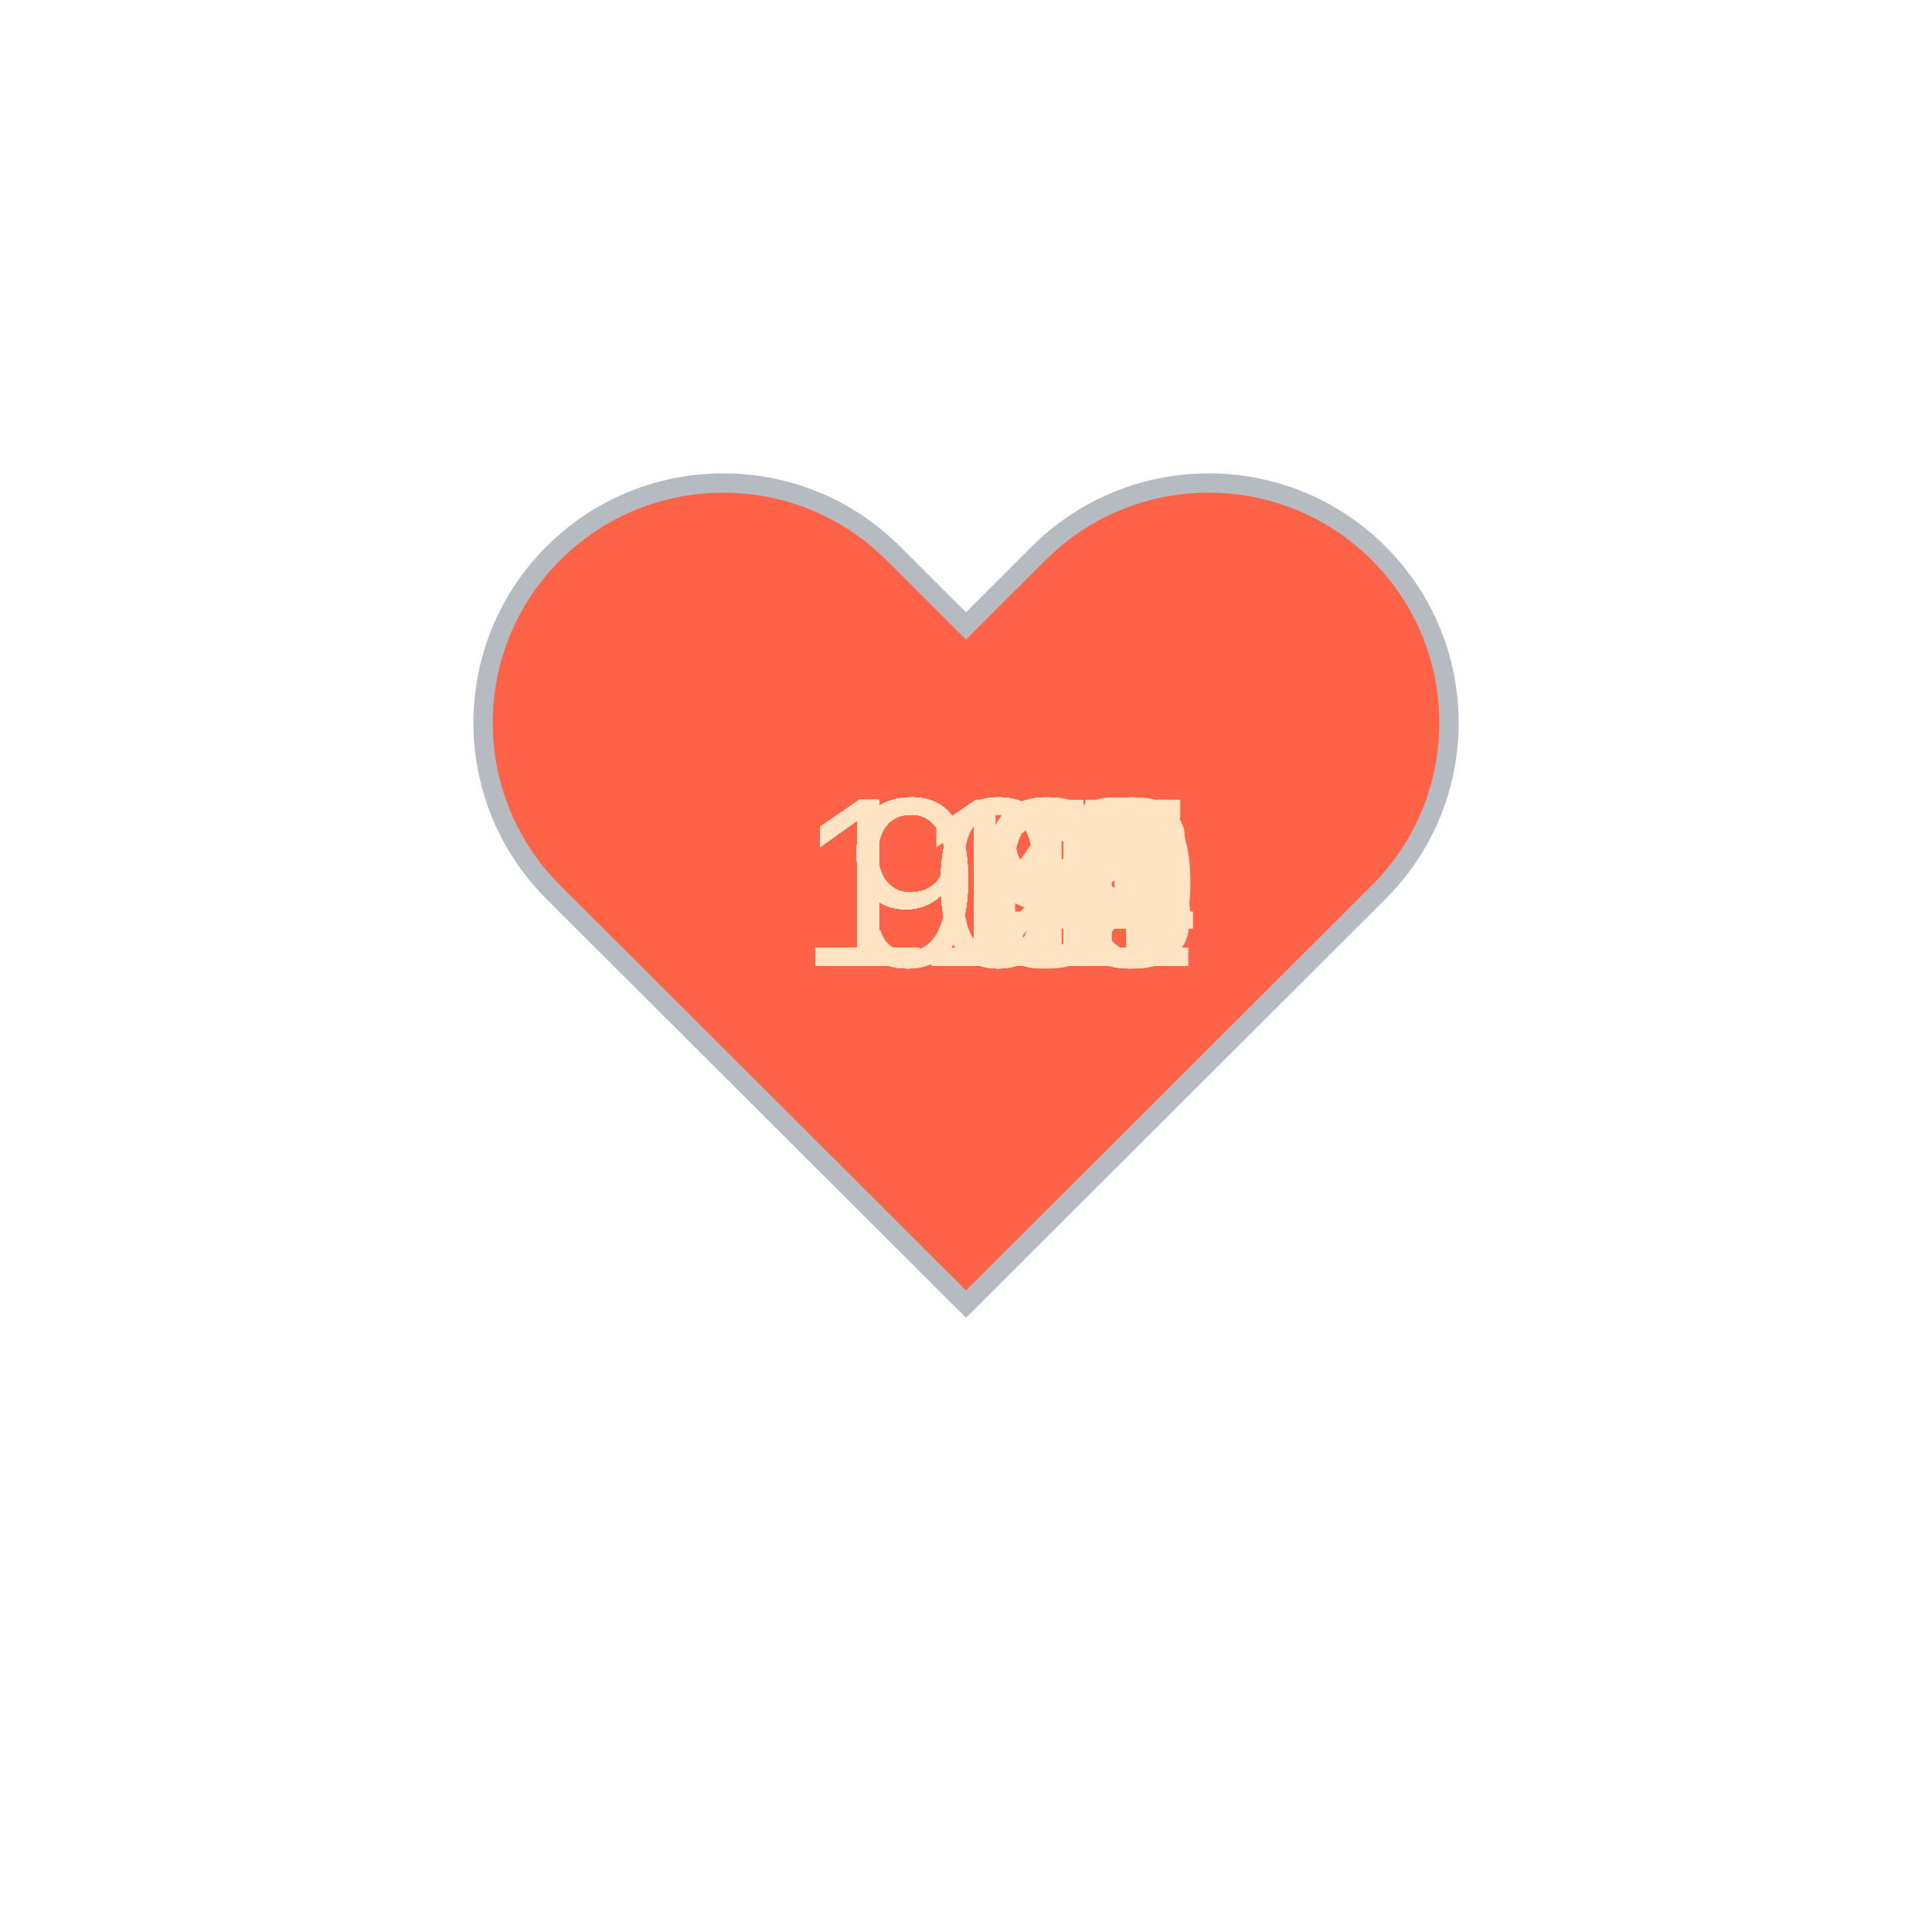
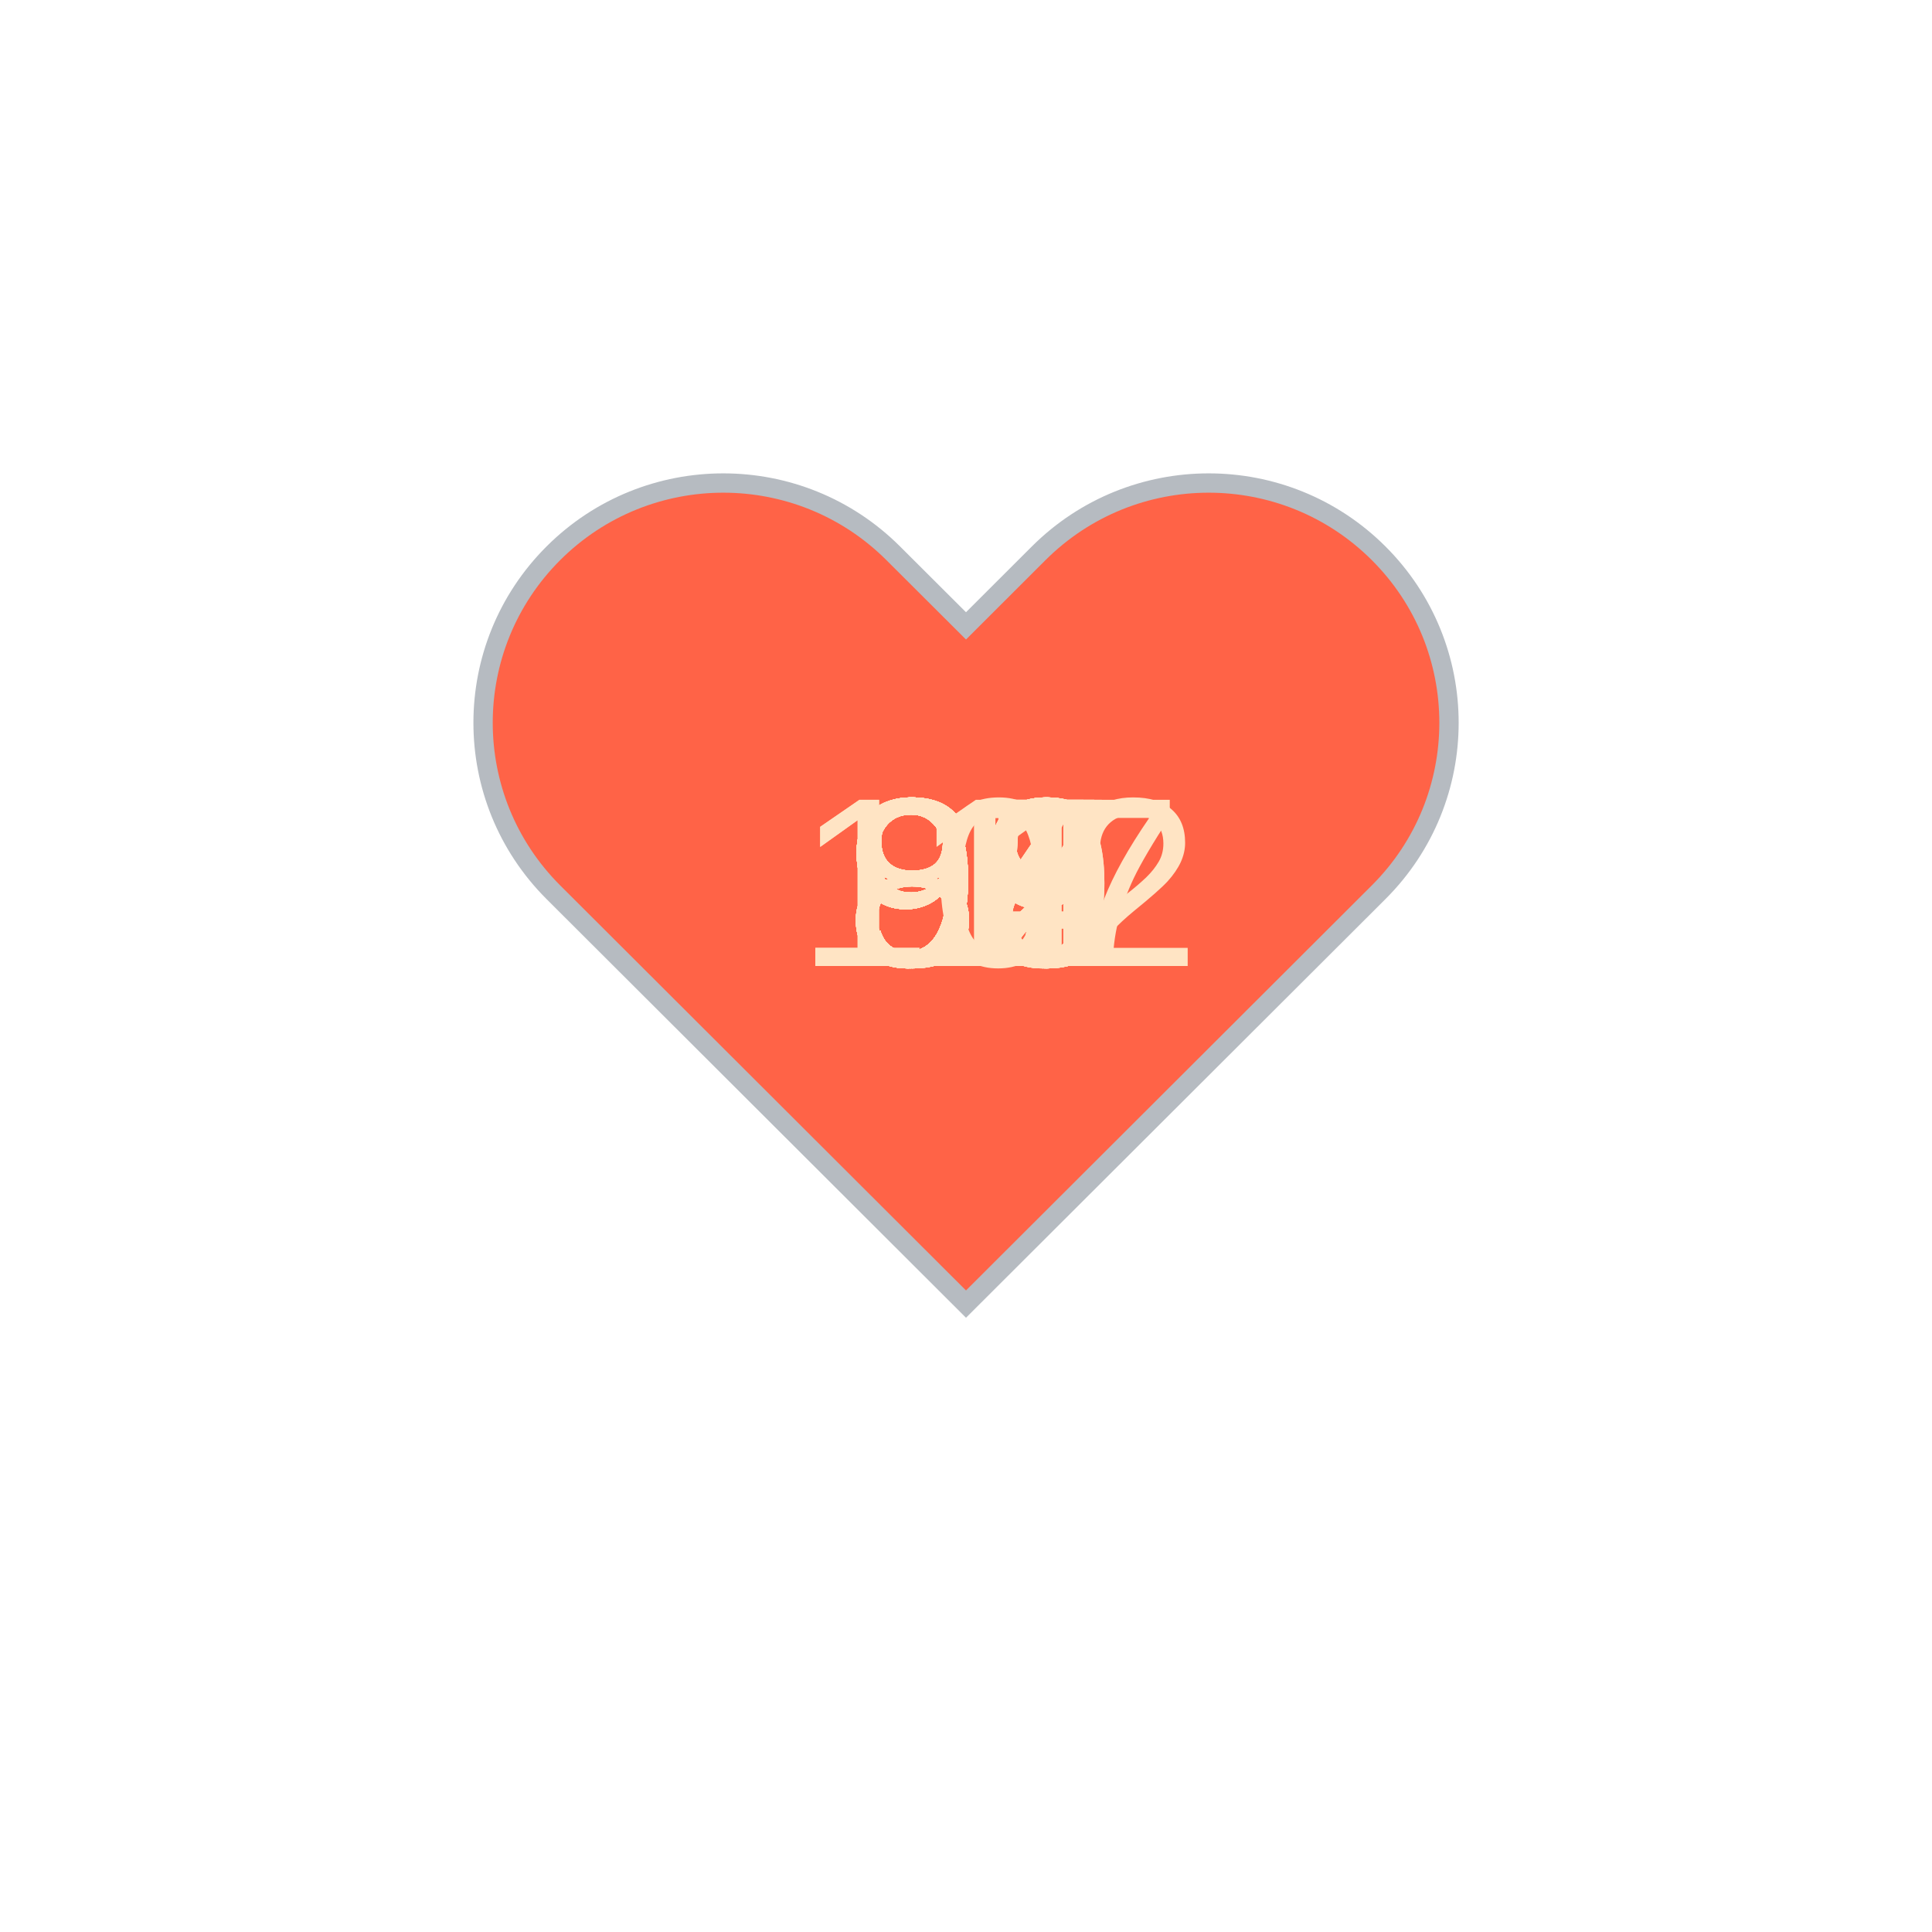
<svg xmlns="http://www.w3.org/2000/svg" baseProfile="full" height="150" version="1.1" viewBox="0,0,200,200" width="150">
  <defs />
  <g transform="translate(100 100)">
    <path d="M92.71,7.27L92.71,7.27c-9.71-9.69-25.46-9.69-35.18,0L50,14.79l-7.54-7.52C32.75-2.42,17-2.42,7.29,7.27v0 c-9.71,9.69-9.71,25.41,0,35.1L50,85l42.71-42.63C102.43,32.68,102.43,16.96,92.71,7.27z" fill="tomato" stroke="#B6BBC1" stroke-width="2" transform="translate(-50 -50)" />
    <animateTransform additive="sum" attributeName="transform" dur="1.2s" repeatCount="indefinite" type="scale" values="1; 1.5; 1.25; 1.5; 1.5; 1;" />
-     <text fill="bisque" style="font-size:25px; font-family:Arial" transform="translate(-17.5 0)">109<animate attributeName="visibility" dur="36.0s" keyTimes="0;0.03;0.07;0.1;0.13;0.17;0.2;0.23;0.27;0.3;0.33;0.37;0.4;0.43;0.47;0.5;0.53;0.57;0.6;0.63;0.67;0.7;0.73;0.77;0.8;0.83;0.87;0.9;0.93;0.97;1.0" repeatCount="indefinite" values="visible;hidden;hidden;hidden;hidden;hidden;hidden;hidden;hidden;hidden;hidden;hidden;hidden;hidden;hidden;hidden;hidden;hidden;hidden;hidden;hidden;hidden;hidden;hidden;hidden;hidden;hidden;hidden;hidden;hidden;hidden" />
+     <text fill="bisque" style="font-size:25px; font-family:Arial" transform="translate(-12.5 0)">85<animate attributeName="visibility" dur="36.0s" keyTimes="0;0.03;0.07;0.1;0.13;0.17;0.2;0.23;0.27;0.3;0.33;0.37;0.4;0.43;0.47;0.5;0.53;0.57;0.6;0.63;0.67;0.7;0.73;0.77;0.8;0.83;0.87;0.9;0.93;0.97;1.0" repeatCount="indefinite" values="visible;hidden;hidden;hidden;hidden;hidden;hidden;hidden;hidden;hidden;hidden;hidden;hidden;hidden;hidden;hidden;hidden;hidden;hidden;hidden;hidden;hidden;hidden;hidden;hidden;hidden;hidden;hidden;hidden;hidden;hidden" />
    </text>
-     <text fill="bisque" style="font-size:25px; font-family:Arial" transform="translate(-17.5 0)">112<animate attributeName="visibility" dur="36.0s" keyTimes="0;0.03;0.07;0.1;0.13;0.17;0.2;0.23;0.27;0.3;0.33;0.37;0.4;0.43;0.47;0.5;0.53;0.57;0.6;0.63;0.67;0.7;0.73;0.77;0.8;0.83;0.87;0.9;0.93;0.97;1.0" repeatCount="indefinite" values="hidden;visible;hidden;hidden;hidden;hidden;hidden;hidden;hidden;hidden;hidden;hidden;hidden;hidden;hidden;hidden;hidden;hidden;hidden;hidden;hidden;hidden;hidden;hidden;hidden;hidden;hidden;hidden;hidden;hidden;hidden" />
+     <text fill="bisque" style="font-size:25px; font-family:Arial" transform="translate(-12.5 0)">95<animate attributeName="visibility" dur="36.0s" keyTimes="0;0.03;0.07;0.1;0.13;0.17;0.2;0.23;0.27;0.3;0.33;0.37;0.4;0.43;0.47;0.5;0.53;0.57;0.6;0.63;0.67;0.7;0.73;0.77;0.8;0.83;0.87;0.9;0.93;0.97;1.0" repeatCount="indefinite" values="hidden;visible;hidden;hidden;hidden;hidden;hidden;hidden;hidden;hidden;hidden;hidden;hidden;hidden;hidden;hidden;hidden;hidden;hidden;hidden;hidden;hidden;hidden;hidden;hidden;hidden;hidden;hidden;hidden;hidden;hidden" />
    </text>
-     <text fill="bisque" style="font-size:25px; font-family:Arial" transform="translate(-17.5 0)">106<animate attributeName="visibility" dur="36.0s" keyTimes="0;0.03;0.07;0.1;0.13;0.17;0.2;0.23;0.27;0.3;0.33;0.37;0.4;0.43;0.47;0.5;0.53;0.57;0.6;0.63;0.67;0.7;0.73;0.77;0.8;0.83;0.87;0.9;0.93;0.97;1.0" repeatCount="indefinite" values="hidden;hidden;visible;hidden;hidden;hidden;hidden;hidden;hidden;hidden;hidden;hidden;hidden;hidden;hidden;hidden;hidden;hidden;hidden;hidden;hidden;hidden;hidden;hidden;hidden;hidden;hidden;hidden;hidden;hidden;hidden" />
+     <text fill="bisque" style="font-size:25px; font-family:Arial" transform="translate(-12.5 0)">84<animate attributeName="visibility" dur="36.0s" keyTimes="0;0.03;0.07;0.1;0.13;0.17;0.2;0.23;0.27;0.3;0.33;0.37;0.4;0.43;0.47;0.5;0.53;0.57;0.6;0.63;0.67;0.7;0.73;0.77;0.8;0.83;0.87;0.9;0.93;0.97;1.0" repeatCount="indefinite" values="hidden;hidden;visible;hidden;hidden;hidden;hidden;hidden;hidden;hidden;hidden;hidden;hidden;hidden;hidden;hidden;hidden;hidden;hidden;hidden;hidden;hidden;hidden;hidden;hidden;hidden;hidden;hidden;hidden;hidden;hidden" />
    </text>
-     <text fill="bisque" style="font-size:25px; font-family:Arial" transform="translate(-17.5 0)">101<animate attributeName="visibility" dur="36.0s" keyTimes="0;0.03;0.07;0.1;0.13;0.17;0.2;0.23;0.27;0.3;0.33;0.37;0.4;0.43;0.47;0.5;0.53;0.57;0.6;0.63;0.67;0.7;0.73;0.77;0.8;0.83;0.87;0.9;0.93;0.97;1.0" repeatCount="indefinite" values="hidden;hidden;hidden;visible;hidden;hidden;hidden;hidden;hidden;hidden;hidden;hidden;hidden;hidden;hidden;hidden;hidden;hidden;hidden;hidden;hidden;hidden;hidden;hidden;hidden;hidden;hidden;hidden;hidden;hidden;hidden" />
+     <text fill="bisque" style="font-size:25px; font-family:Arial" transform="translate(-12.5 0)">87<animate attributeName="visibility" dur="36.0s" keyTimes="0;0.03;0.07;0.1;0.13;0.17;0.2;0.23;0.27;0.3;0.33;0.37;0.4;0.43;0.47;0.5;0.53;0.57;0.6;0.63;0.67;0.7;0.73;0.77;0.8;0.83;0.87;0.9;0.93;0.97;1.0" repeatCount="indefinite" values="hidden;hidden;hidden;visible;hidden;hidden;hidden;hidden;hidden;hidden;hidden;hidden;hidden;hidden;hidden;hidden;hidden;hidden;hidden;hidden;hidden;hidden;hidden;hidden;hidden;hidden;hidden;hidden;hidden;hidden;hidden" />
    </text>
-     <text fill="bisque" style="font-size:25px; font-family:Arial" transform="translate(-17.5 0)">103<animate attributeName="visibility" dur="36.0s" keyTimes="0;0.03;0.07;0.1;0.13;0.17;0.2;0.23;0.27;0.3;0.33;0.37;0.4;0.43;0.47;0.5;0.53;0.57;0.6;0.63;0.67;0.7;0.73;0.77;0.8;0.83;0.87;0.9;0.93;0.97;1.0" repeatCount="indefinite" values="hidden;hidden;hidden;hidden;visible;hidden;hidden;hidden;hidden;hidden;hidden;hidden;hidden;hidden;hidden;hidden;hidden;hidden;hidden;hidden;hidden;hidden;hidden;hidden;hidden;hidden;hidden;hidden;hidden;hidden;hidden" />
+     <text fill="bisque" style="font-size:25px; font-family:Arial" transform="translate(-12.5 0)">94<animate attributeName="visibility" dur="36.0s" keyTimes="0;0.03;0.07;0.1;0.13;0.17;0.2;0.23;0.27;0.3;0.33;0.37;0.4;0.43;0.47;0.5;0.53;0.57;0.6;0.63;0.67;0.7;0.73;0.77;0.8;0.83;0.87;0.9;0.93;0.97;1.0" repeatCount="indefinite" values="hidden;hidden;hidden;hidden;visible;hidden;hidden;hidden;hidden;hidden;hidden;hidden;hidden;hidden;hidden;hidden;hidden;hidden;hidden;hidden;hidden;hidden;hidden;hidden;hidden;hidden;hidden;hidden;hidden;hidden;hidden" />
    </text>
-     <text fill="bisque" style="font-size:25px; font-family:Arial" transform="translate(-17.5 0)">104<animate attributeName="visibility" dur="36.0s" keyTimes="0;0.03;0.07;0.1;0.13;0.17;0.2;0.23;0.27;0.3;0.33;0.37;0.4;0.43;0.47;0.5;0.53;0.57;0.6;0.63;0.67;0.7;0.73;0.77;0.8;0.83;0.87;0.9;0.93;0.97;1.0" repeatCount="indefinite" values="hidden;hidden;hidden;hidden;hidden;visible;hidden;hidden;hidden;hidden;hidden;hidden;hidden;hidden;hidden;hidden;hidden;hidden;hidden;hidden;hidden;hidden;hidden;hidden;hidden;hidden;hidden;hidden;hidden;hidden;hidden" />
+     <text fill="bisque" style="font-size:25px; font-family:Arial" transform="translate(-12.5 0)">93<animate attributeName="visibility" dur="36.0s" keyTimes="0;0.03;0.07;0.1;0.13;0.17;0.2;0.23;0.27;0.3;0.33;0.37;0.4;0.43;0.47;0.5;0.53;0.57;0.6;0.63;0.67;0.7;0.73;0.77;0.8;0.83;0.87;0.9;0.93;0.97;1.0" repeatCount="indefinite" values="hidden;hidden;hidden;hidden;hidden;visible;hidden;hidden;hidden;hidden;hidden;hidden;hidden;hidden;hidden;hidden;hidden;hidden;hidden;hidden;hidden;hidden;hidden;hidden;hidden;hidden;hidden;hidden;hidden;hidden;hidden" />
    </text>
-     <text fill="bisque" style="font-size:25px; font-family:Arial" transform="translate(-17.5 0)">109<animate attributeName="visibility" dur="36.0s" keyTimes="0;0.03;0.07;0.1;0.13;0.17;0.2;0.23;0.27;0.3;0.33;0.37;0.4;0.43;0.47;0.5;0.53;0.57;0.6;0.63;0.67;0.7;0.73;0.77;0.8;0.83;0.87;0.9;0.93;0.97;1.0" repeatCount="indefinite" values="hidden;hidden;hidden;hidden;hidden;hidden;visible;hidden;hidden;hidden;hidden;hidden;hidden;hidden;hidden;hidden;hidden;hidden;hidden;hidden;hidden;hidden;hidden;hidden;hidden;hidden;hidden;hidden;hidden;hidden;hidden" />
+     <text fill="bisque" style="font-size:25px; font-family:Arial" transform="translate(-12.5 0)">98<animate attributeName="visibility" dur="36.0s" keyTimes="0;0.03;0.07;0.1;0.13;0.17;0.2;0.23;0.27;0.3;0.33;0.37;0.4;0.43;0.47;0.5;0.53;0.57;0.6;0.63;0.67;0.7;0.73;0.77;0.8;0.83;0.87;0.9;0.93;0.97;1.0" repeatCount="indefinite" values="hidden;hidden;hidden;hidden;hidden;hidden;visible;hidden;hidden;hidden;hidden;hidden;hidden;hidden;hidden;hidden;hidden;hidden;hidden;hidden;hidden;hidden;hidden;hidden;hidden;hidden;hidden;hidden;hidden;hidden;hidden" />
    </text>
-     <text fill="bisque" style="font-size:25px; font-family:Arial" transform="translate(-17.5 0)">112<animate attributeName="visibility" dur="36.0s" keyTimes="0;0.03;0.07;0.1;0.13;0.17;0.2;0.23;0.27;0.3;0.33;0.37;0.4;0.43;0.47;0.5;0.53;0.57;0.6;0.63;0.67;0.7;0.73;0.77;0.8;0.83;0.87;0.9;0.93;0.97;1.0" repeatCount="indefinite" values="hidden;hidden;hidden;hidden;hidden;hidden;hidden;visible;hidden;hidden;hidden;hidden;hidden;hidden;hidden;hidden;hidden;hidden;hidden;hidden;hidden;hidden;hidden;hidden;hidden;hidden;hidden;hidden;hidden;hidden;hidden" />
+     <text fill="bisque" style="font-size:25px; font-family:Arial" transform="translate(-12.5 0)">99<animate attributeName="visibility" dur="36.0s" keyTimes="0;0.03;0.07;0.1;0.13;0.17;0.2;0.23;0.27;0.3;0.33;0.37;0.4;0.43;0.47;0.5;0.53;0.57;0.6;0.63;0.67;0.7;0.73;0.77;0.8;0.83;0.87;0.9;0.93;0.97;1.0" repeatCount="indefinite" values="hidden;hidden;hidden;hidden;hidden;hidden;hidden;visible;hidden;hidden;hidden;hidden;hidden;hidden;hidden;hidden;hidden;hidden;hidden;hidden;hidden;hidden;hidden;hidden;hidden;hidden;hidden;hidden;hidden;hidden;hidden" />
    </text>
-     <text fill="bisque" style="font-size:25px; font-family:Arial" transform="translate(-17.5 0)">111<animate attributeName="visibility" dur="36.0s" keyTimes="0;0.03;0.07;0.1;0.13;0.17;0.2;0.23;0.27;0.3;0.33;0.37;0.4;0.43;0.47;0.5;0.53;0.57;0.6;0.63;0.67;0.7;0.73;0.77;0.8;0.83;0.87;0.9;0.93;0.97;1.0" repeatCount="indefinite" values="hidden;hidden;hidden;hidden;hidden;hidden;hidden;hidden;visible;hidden;hidden;hidden;hidden;hidden;hidden;hidden;hidden;hidden;hidden;hidden;hidden;hidden;hidden;hidden;hidden;hidden;hidden;hidden;hidden;hidden;hidden" />
+     <text fill="bisque" style="font-size:25px; font-family:Arial" transform="translate(-12.5 0)">90<animate attributeName="visibility" dur="36.0s" keyTimes="0;0.03;0.07;0.1;0.13;0.17;0.2;0.23;0.27;0.3;0.33;0.37;0.4;0.43;0.47;0.5;0.53;0.57;0.6;0.63;0.67;0.7;0.73;0.77;0.8;0.83;0.87;0.9;0.93;0.97;1.0" repeatCount="indefinite" values="hidden;hidden;hidden;hidden;hidden;hidden;hidden;hidden;visible;hidden;hidden;hidden;hidden;hidden;hidden;hidden;hidden;hidden;hidden;hidden;hidden;hidden;hidden;hidden;hidden;hidden;hidden;hidden;hidden;hidden;hidden" />
    </text>
-     <text fill="bisque" style="font-size:25px; font-family:Arial" transform="translate(-17.5 0)">109<animate attributeName="visibility" dur="36.0s" keyTimes="0;0.03;0.07;0.1;0.13;0.17;0.2;0.23;0.27;0.3;0.33;0.37;0.4;0.43;0.47;0.5;0.53;0.57;0.6;0.63;0.67;0.7;0.73;0.77;0.8;0.83;0.87;0.9;0.93;0.97;1.0" repeatCount="indefinite" values="hidden;hidden;hidden;hidden;hidden;hidden;hidden;hidden;hidden;visible;hidden;hidden;hidden;hidden;hidden;hidden;hidden;hidden;hidden;hidden;hidden;hidden;hidden;hidden;hidden;hidden;hidden;hidden;hidden;hidden;hidden" />
+     <text fill="bisque" style="font-size:25px; font-family:Arial" transform="translate(-12.5 0)">85<animate attributeName="visibility" dur="36.0s" keyTimes="0;0.03;0.07;0.1;0.13;0.17;0.2;0.23;0.27;0.3;0.33;0.37;0.4;0.43;0.47;0.5;0.53;0.57;0.6;0.63;0.67;0.7;0.73;0.77;0.8;0.83;0.87;0.9;0.93;0.97;1.0" repeatCount="indefinite" values="hidden;hidden;hidden;hidden;hidden;hidden;hidden;hidden;hidden;visible;hidden;hidden;hidden;hidden;hidden;hidden;hidden;hidden;hidden;hidden;hidden;hidden;hidden;hidden;hidden;hidden;hidden;hidden;hidden;hidden;hidden" />
    </text>
-     <text fill="bisque" style="font-size:25px; font-family:Arial" transform="translate(-17.5 0)">109<animate attributeName="visibility" dur="36.0s" keyTimes="0;0.03;0.07;0.1;0.13;0.17;0.2;0.23;0.27;0.3;0.33;0.37;0.4;0.43;0.47;0.5;0.53;0.57;0.6;0.63;0.67;0.7;0.73;0.77;0.8;0.83;0.87;0.9;0.93;0.97;1.0" repeatCount="indefinite" values="hidden;hidden;hidden;hidden;hidden;hidden;hidden;hidden;hidden;hidden;visible;hidden;hidden;hidden;hidden;hidden;hidden;hidden;hidden;hidden;hidden;hidden;hidden;hidden;hidden;hidden;hidden;hidden;hidden;hidden;hidden" />
+     <text fill="bisque" style="font-size:25px; font-family:Arial" transform="translate(-17.5 0)">102<animate attributeName="visibility" dur="36.0s" keyTimes="0;0.03;0.07;0.1;0.13;0.17;0.2;0.23;0.27;0.3;0.33;0.37;0.4;0.43;0.47;0.5;0.53;0.57;0.6;0.63;0.67;0.7;0.73;0.77;0.8;0.83;0.87;0.9;0.93;0.97;1.0" repeatCount="indefinite" values="hidden;hidden;hidden;hidden;hidden;hidden;hidden;hidden;hidden;hidden;visible;hidden;hidden;hidden;hidden;hidden;hidden;hidden;hidden;hidden;hidden;hidden;hidden;hidden;hidden;hidden;hidden;hidden;hidden;hidden;hidden" />
    </text>
-     <text fill="bisque" style="font-size:25px; font-family:Arial" transform="translate(-17.5 0)">103<animate attributeName="visibility" dur="36.0s" keyTimes="0;0.03;0.07;0.1;0.13;0.17;0.2;0.23;0.27;0.3;0.33;0.37;0.4;0.43;0.47;0.5;0.53;0.57;0.6;0.63;0.67;0.7;0.73;0.77;0.8;0.83;0.87;0.9;0.93;0.97;1.0" repeatCount="indefinite" values="hidden;hidden;hidden;hidden;hidden;hidden;hidden;hidden;hidden;hidden;hidden;visible;hidden;hidden;hidden;hidden;hidden;hidden;hidden;hidden;hidden;hidden;hidden;hidden;hidden;hidden;hidden;hidden;hidden;hidden;hidden" />
+     <text fill="bisque" style="font-size:25px; font-family:Arial" transform="translate(-12.5 0)">84<animate attributeName="visibility" dur="36.0s" keyTimes="0;0.03;0.07;0.1;0.13;0.17;0.2;0.23;0.27;0.3;0.33;0.37;0.4;0.43;0.47;0.5;0.53;0.57;0.6;0.63;0.67;0.7;0.73;0.77;0.8;0.83;0.87;0.9;0.93;0.97;1.0" repeatCount="indefinite" values="hidden;hidden;hidden;hidden;hidden;hidden;hidden;hidden;hidden;hidden;hidden;visible;hidden;hidden;hidden;hidden;hidden;hidden;hidden;hidden;hidden;hidden;hidden;hidden;hidden;hidden;hidden;hidden;hidden;hidden;hidden" />
    </text>
-     <text fill="bisque" style="font-size:25px; font-family:Arial" transform="translate(-17.5 0)">104<animate attributeName="visibility" dur="36.0s" keyTimes="0;0.03;0.07;0.1;0.13;0.17;0.2;0.23;0.27;0.3;0.33;0.37;0.4;0.43;0.47;0.5;0.53;0.57;0.6;0.63;0.67;0.7;0.73;0.77;0.8;0.83;0.87;0.9;0.93;0.97;1.0" repeatCount="indefinite" values="hidden;hidden;hidden;hidden;hidden;hidden;hidden;hidden;hidden;hidden;hidden;hidden;visible;hidden;hidden;hidden;hidden;hidden;hidden;hidden;hidden;hidden;hidden;hidden;hidden;hidden;hidden;hidden;hidden;hidden;hidden" />
+     <text fill="bisque" style="font-size:25px; font-family:Arial" transform="translate(-12.5 0)">88<animate attributeName="visibility" dur="36.0s" keyTimes="0;0.03;0.07;0.1;0.13;0.17;0.2;0.23;0.27;0.3;0.33;0.37;0.4;0.43;0.47;0.5;0.53;0.57;0.6;0.63;0.67;0.7;0.73;0.77;0.8;0.83;0.87;0.9;0.93;0.97;1.0" repeatCount="indefinite" values="hidden;hidden;hidden;hidden;hidden;hidden;hidden;hidden;hidden;hidden;hidden;hidden;visible;hidden;hidden;hidden;hidden;hidden;hidden;hidden;hidden;hidden;hidden;hidden;hidden;hidden;hidden;hidden;hidden;hidden;hidden" />
    </text>
-     <text fill="bisque" style="font-size:25px; font-family:Arial" transform="translate(-12.5 0)">99<animate attributeName="visibility" dur="36.0s" keyTimes="0;0.03;0.07;0.1;0.13;0.17;0.2;0.23;0.27;0.3;0.33;0.37;0.4;0.43;0.47;0.5;0.53;0.57;0.6;0.63;0.67;0.7;0.73;0.77;0.8;0.83;0.87;0.9;0.93;0.97;1.0" repeatCount="indefinite" values="hidden;hidden;hidden;hidden;hidden;hidden;hidden;hidden;hidden;hidden;hidden;hidden;hidden;visible;hidden;hidden;hidden;hidden;hidden;hidden;hidden;hidden;hidden;hidden;hidden;hidden;hidden;hidden;hidden;hidden;hidden" />
+     <text fill="bisque" style="font-size:25px; font-family:Arial" transform="translate(-12.5 0)">85<animate attributeName="visibility" dur="36.0s" keyTimes="0;0.03;0.07;0.1;0.13;0.17;0.2;0.23;0.27;0.3;0.33;0.37;0.4;0.43;0.47;0.5;0.53;0.57;0.6;0.63;0.67;0.7;0.73;0.77;0.8;0.83;0.87;0.9;0.93;0.97;1.0" repeatCount="indefinite" values="hidden;hidden;hidden;hidden;hidden;hidden;hidden;hidden;hidden;hidden;hidden;hidden;hidden;visible;hidden;hidden;hidden;hidden;hidden;hidden;hidden;hidden;hidden;hidden;hidden;hidden;hidden;hidden;hidden;hidden;hidden" />
    </text>
-     <text fill="bisque" style="font-size:25px; font-family:Arial" transform="translate(-17.5 0)">105<animate attributeName="visibility" dur="36.0s" keyTimes="0;0.03;0.07;0.1;0.13;0.17;0.2;0.23;0.27;0.3;0.33;0.37;0.4;0.43;0.47;0.5;0.53;0.57;0.6;0.63;0.67;0.7;0.73;0.77;0.8;0.83;0.87;0.9;0.93;0.97;1.0" repeatCount="indefinite" values="hidden;hidden;hidden;hidden;hidden;hidden;hidden;hidden;hidden;hidden;hidden;hidden;hidden;hidden;visible;hidden;hidden;hidden;hidden;hidden;hidden;hidden;hidden;hidden;hidden;hidden;hidden;hidden;hidden;hidden;hidden" />
+     <text fill="bisque" style="font-size:25px; font-family:Arial" transform="translate(-12.5 0)">89<animate attributeName="visibility" dur="36.0s" keyTimes="0;0.03;0.07;0.1;0.13;0.17;0.2;0.23;0.27;0.3;0.33;0.37;0.4;0.43;0.47;0.5;0.53;0.57;0.6;0.63;0.67;0.7;0.73;0.77;0.8;0.83;0.87;0.9;0.93;0.97;1.0" repeatCount="indefinite" values="hidden;hidden;hidden;hidden;hidden;hidden;hidden;hidden;hidden;hidden;hidden;hidden;hidden;hidden;visible;hidden;hidden;hidden;hidden;hidden;hidden;hidden;hidden;hidden;hidden;hidden;hidden;hidden;hidden;hidden;hidden" />
    </text>
-     <text fill="bisque" style="font-size:25px; font-family:Arial" transform="translate(-12.5 0)">92<animate attributeName="visibility" dur="36.0s" keyTimes="0;0.03;0.07;0.1;0.13;0.17;0.2;0.23;0.27;0.3;0.33;0.37;0.4;0.43;0.47;0.5;0.53;0.57;0.6;0.63;0.67;0.7;0.73;0.77;0.8;0.83;0.87;0.9;0.93;0.97;1.0" repeatCount="indefinite" values="hidden;hidden;hidden;hidden;hidden;hidden;hidden;hidden;hidden;hidden;hidden;hidden;hidden;hidden;hidden;visible;hidden;hidden;hidden;hidden;hidden;hidden;hidden;hidden;hidden;hidden;hidden;hidden;hidden;hidden;hidden" />
+     <text fill="bisque" style="font-size:25px; font-family:Arial" transform="translate(-12.5 0)">87<animate attributeName="visibility" dur="36.0s" keyTimes="0;0.03;0.07;0.1;0.13;0.17;0.2;0.23;0.27;0.3;0.33;0.37;0.4;0.43;0.47;0.5;0.53;0.57;0.6;0.63;0.67;0.7;0.73;0.77;0.8;0.83;0.87;0.9;0.93;0.97;1.0" repeatCount="indefinite" values="hidden;hidden;hidden;hidden;hidden;hidden;hidden;hidden;hidden;hidden;hidden;hidden;hidden;hidden;hidden;visible;hidden;hidden;hidden;hidden;hidden;hidden;hidden;hidden;hidden;hidden;hidden;hidden;hidden;hidden;hidden" />
    </text>
-     <text fill="bisque" style="font-size:25px; font-family:Arial" transform="translate(-12.5 0)">91<animate attributeName="visibility" dur="36.0s" keyTimes="0;0.03;0.07;0.1;0.13;0.17;0.2;0.23;0.27;0.3;0.33;0.37;0.4;0.43;0.47;0.5;0.53;0.57;0.6;0.63;0.67;0.7;0.73;0.77;0.8;0.83;0.87;0.9;0.93;0.97;1.0" repeatCount="indefinite" values="hidden;hidden;hidden;hidden;hidden;hidden;hidden;hidden;hidden;hidden;hidden;hidden;hidden;hidden;hidden;hidden;visible;hidden;hidden;hidden;hidden;hidden;hidden;hidden;hidden;hidden;hidden;hidden;hidden;hidden;hidden" />
+     <text fill="bisque" style="font-size:25px; font-family:Arial" transform="translate(-12.5 0)">89<animate attributeName="visibility" dur="36.0s" keyTimes="0;0.03;0.07;0.1;0.13;0.17;0.2;0.23;0.27;0.3;0.33;0.37;0.4;0.43;0.47;0.5;0.53;0.57;0.6;0.63;0.67;0.7;0.73;0.77;0.8;0.83;0.87;0.9;0.93;0.97;1.0" repeatCount="indefinite" values="hidden;hidden;hidden;hidden;hidden;hidden;hidden;hidden;hidden;hidden;hidden;hidden;hidden;hidden;hidden;hidden;visible;hidden;hidden;hidden;hidden;hidden;hidden;hidden;hidden;hidden;hidden;hidden;hidden;hidden;hidden" />
    </text>
-     <text fill="bisque" style="font-size:25px; font-family:Arial" transform="translate(-12.5 0)">92<animate attributeName="visibility" dur="36.0s" keyTimes="0;0.03;0.07;0.1;0.13;0.17;0.2;0.23;0.27;0.3;0.33;0.37;0.4;0.43;0.47;0.5;0.53;0.57;0.6;0.63;0.67;0.7;0.73;0.77;0.8;0.83;0.87;0.9;0.93;0.97;1.0" repeatCount="indefinite" values="hidden;hidden;hidden;hidden;hidden;hidden;hidden;hidden;hidden;hidden;hidden;hidden;hidden;hidden;hidden;hidden;hidden;visible;hidden;hidden;hidden;hidden;hidden;hidden;hidden;hidden;hidden;hidden;hidden;hidden;hidden" />
+     <text fill="bisque" style="font-size:25px; font-family:Arial" transform="translate(-12.5 0)">93<animate attributeName="visibility" dur="36.0s" keyTimes="0;0.03;0.07;0.1;0.13;0.17;0.2;0.23;0.27;0.3;0.33;0.37;0.4;0.43;0.47;0.5;0.53;0.57;0.6;0.63;0.67;0.7;0.73;0.77;0.8;0.83;0.87;0.9;0.93;0.97;1.0" repeatCount="indefinite" values="hidden;hidden;hidden;hidden;hidden;hidden;hidden;hidden;hidden;hidden;hidden;hidden;hidden;hidden;hidden;hidden;hidden;visible;hidden;hidden;hidden;hidden;hidden;hidden;hidden;hidden;hidden;hidden;hidden;hidden;hidden" />
    </text>
-     <text fill="bisque" style="font-size:25px; font-family:Arial" transform="translate(-12.5 0)">93<animate attributeName="visibility" dur="36.0s" keyTimes="0;0.03;0.07;0.1;0.13;0.17;0.2;0.23;0.27;0.3;0.33;0.37;0.4;0.43;0.47;0.5;0.53;0.57;0.6;0.63;0.67;0.7;0.73;0.77;0.8;0.83;0.87;0.9;0.93;0.97;1.0" repeatCount="indefinite" values="hidden;hidden;hidden;hidden;hidden;hidden;hidden;hidden;hidden;hidden;hidden;hidden;hidden;hidden;hidden;hidden;hidden;hidden;visible;hidden;hidden;hidden;hidden;hidden;hidden;hidden;hidden;hidden;hidden;hidden;hidden" />
+     <text fill="bisque" style="font-size:25px; font-family:Arial" transform="translate(-12.5 0)">92<animate attributeName="visibility" dur="36.0s" keyTimes="0;0.03;0.07;0.1;0.13;0.17;0.2;0.23;0.27;0.3;0.33;0.37;0.4;0.43;0.47;0.5;0.53;0.57;0.6;0.63;0.67;0.7;0.73;0.77;0.8;0.83;0.87;0.9;0.93;0.97;1.0" repeatCount="indefinite" values="hidden;hidden;hidden;hidden;hidden;hidden;hidden;hidden;hidden;hidden;hidden;hidden;hidden;hidden;hidden;hidden;hidden;hidden;visible;hidden;hidden;hidden;hidden;hidden;hidden;hidden;hidden;hidden;hidden;hidden;hidden" />
    </text>
-     <text fill="bisque" style="font-size:25px; font-family:Arial" transform="translate(-12.5 0)">96<animate attributeName="visibility" dur="36.0s" keyTimes="0;0.03;0.07;0.1;0.13;0.17;0.2;0.23;0.27;0.3;0.33;0.37;0.4;0.43;0.47;0.5;0.53;0.57;0.6;0.63;0.67;0.7;0.73;0.77;0.8;0.83;0.87;0.9;0.93;0.97;1.0" repeatCount="indefinite" values="hidden;hidden;hidden;hidden;hidden;hidden;hidden;hidden;hidden;hidden;hidden;hidden;hidden;hidden;hidden;hidden;hidden;hidden;hidden;visible;hidden;hidden;hidden;hidden;hidden;hidden;hidden;hidden;hidden;hidden;hidden" />
+     <text fill="bisque" style="font-size:25px; font-family:Arial" transform="translate(-12.5 0)">98<animate attributeName="visibility" dur="36.0s" keyTimes="0;0.03;0.07;0.1;0.13;0.17;0.2;0.23;0.27;0.3;0.33;0.37;0.4;0.43;0.47;0.5;0.53;0.57;0.6;0.63;0.67;0.7;0.73;0.77;0.8;0.83;0.87;0.9;0.93;0.97;1.0" repeatCount="indefinite" values="hidden;hidden;hidden;hidden;hidden;hidden;hidden;hidden;hidden;hidden;hidden;hidden;hidden;hidden;hidden;hidden;hidden;hidden;hidden;visible;hidden;hidden;hidden;hidden;hidden;hidden;hidden;hidden;hidden;hidden;hidden" />
    </text>
-     <text fill="bisque" style="font-size:25px; font-family:Arial" transform="translate(-17.5 0)">100<animate attributeName="visibility" dur="36.0s" keyTimes="0;0.03;0.07;0.1;0.13;0.17;0.2;0.23;0.27;0.3;0.33;0.37;0.4;0.43;0.47;0.5;0.53;0.57;0.6;0.63;0.67;0.7;0.73;0.77;0.8;0.83;0.87;0.9;0.93;0.97;1.0" repeatCount="indefinite" values="hidden;hidden;hidden;hidden;hidden;hidden;hidden;hidden;hidden;hidden;hidden;hidden;hidden;hidden;hidden;hidden;hidden;hidden;hidden;hidden;visible;hidden;hidden;hidden;hidden;hidden;hidden;hidden;hidden;hidden;hidden" />
+     <text fill="bisque" style="font-size:25px; font-family:Arial" transform="translate(-12.5 0)">98<animate attributeName="visibility" dur="36.0s" keyTimes="0;0.03;0.07;0.1;0.13;0.17;0.2;0.23;0.27;0.3;0.33;0.37;0.4;0.43;0.47;0.5;0.53;0.57;0.6;0.63;0.67;0.7;0.73;0.77;0.8;0.83;0.87;0.9;0.93;0.97;1.0" repeatCount="indefinite" values="hidden;hidden;hidden;hidden;hidden;hidden;hidden;hidden;hidden;hidden;hidden;hidden;hidden;hidden;hidden;hidden;hidden;hidden;hidden;hidden;visible;hidden;hidden;hidden;hidden;hidden;hidden;hidden;hidden;hidden;hidden" />
    </text>
-     <text fill="bisque" style="font-size:25px; font-family:Arial" transform="translate(-12.5 0)">99<animate attributeName="visibility" dur="36.0s" keyTimes="0;0.03;0.07;0.1;0.13;0.17;0.2;0.23;0.27;0.3;0.33;0.37;0.4;0.43;0.47;0.5;0.53;0.57;0.6;0.63;0.67;0.7;0.73;0.77;0.8;0.83;0.87;0.9;0.93;0.97;1.0" repeatCount="indefinite" values="hidden;hidden;hidden;hidden;hidden;hidden;hidden;hidden;hidden;hidden;hidden;hidden;hidden;hidden;hidden;hidden;hidden;hidden;hidden;hidden;hidden;visible;hidden;hidden;hidden;hidden;hidden;hidden;hidden;hidden;hidden" />
+     <text fill="bisque" style="font-size:25px; font-family:Arial" transform="translate(-12.5 0)">93<animate attributeName="visibility" dur="36.0s" keyTimes="0;0.03;0.07;0.1;0.13;0.17;0.2;0.23;0.27;0.3;0.33;0.37;0.4;0.43;0.47;0.5;0.53;0.57;0.6;0.63;0.67;0.7;0.73;0.77;0.8;0.83;0.87;0.9;0.93;0.97;1.0" repeatCount="indefinite" values="hidden;hidden;hidden;hidden;hidden;hidden;hidden;hidden;hidden;hidden;hidden;hidden;hidden;hidden;hidden;hidden;hidden;hidden;hidden;hidden;hidden;visible;hidden;hidden;hidden;hidden;hidden;hidden;hidden;hidden;hidden" />
    </text>
-     <text fill="bisque" style="font-size:25px; font-family:Arial" transform="translate(-12.5 0)">98<animate attributeName="visibility" dur="36.0s" keyTimes="0;0.03;0.07;0.1;0.13;0.17;0.2;0.23;0.27;0.3;0.33;0.37;0.4;0.43;0.47;0.5;0.53;0.57;0.6;0.63;0.67;0.7;0.73;0.77;0.8;0.83;0.87;0.9;0.93;0.97;1.0" repeatCount="indefinite" values="hidden;hidden;hidden;hidden;hidden;hidden;hidden;hidden;hidden;hidden;hidden;hidden;hidden;hidden;hidden;hidden;hidden;hidden;hidden;hidden;hidden;hidden;visible;hidden;hidden;hidden;hidden;hidden;hidden;hidden;hidden" />
+     <text fill="bisque" style="font-size:25px; font-family:Arial" transform="translate(-12.5 0)">90<animate attributeName="visibility" dur="36.0s" keyTimes="0;0.03;0.07;0.1;0.13;0.17;0.2;0.23;0.27;0.3;0.33;0.37;0.4;0.43;0.47;0.5;0.53;0.57;0.6;0.63;0.67;0.7;0.73;0.77;0.8;0.83;0.87;0.9;0.93;0.97;1.0" repeatCount="indefinite" values="hidden;hidden;hidden;hidden;hidden;hidden;hidden;hidden;hidden;hidden;hidden;hidden;hidden;hidden;hidden;hidden;hidden;hidden;hidden;hidden;hidden;hidden;visible;hidden;hidden;hidden;hidden;hidden;hidden;hidden;hidden" />
    </text>
-     <text fill="bisque" style="font-size:25px; font-family:Arial" transform="translate(-12.5 0)">98<animate attributeName="visibility" dur="36.0s" keyTimes="0;0.03;0.07;0.1;0.13;0.17;0.2;0.23;0.27;0.3;0.33;0.37;0.4;0.43;0.47;0.5;0.53;0.57;0.6;0.63;0.67;0.7;0.73;0.77;0.8;0.83;0.87;0.9;0.93;0.97;1.0" repeatCount="indefinite" values="hidden;hidden;hidden;hidden;hidden;hidden;hidden;hidden;hidden;hidden;hidden;hidden;hidden;hidden;hidden;hidden;hidden;hidden;hidden;hidden;hidden;hidden;hidden;visible;hidden;hidden;hidden;hidden;hidden;hidden;hidden" />
+     <text fill="bisque" style="font-size:25px; font-family:Arial" transform="translate(-12.5 0)">92<animate attributeName="visibility" dur="36.0s" keyTimes="0;0.03;0.07;0.1;0.13;0.17;0.2;0.23;0.27;0.3;0.33;0.37;0.4;0.43;0.47;0.5;0.53;0.57;0.6;0.63;0.67;0.7;0.73;0.77;0.8;0.83;0.87;0.9;0.93;0.97;1.0" repeatCount="indefinite" values="hidden;hidden;hidden;hidden;hidden;hidden;hidden;hidden;hidden;hidden;hidden;hidden;hidden;hidden;hidden;hidden;hidden;hidden;hidden;hidden;hidden;hidden;hidden;visible;hidden;hidden;hidden;hidden;hidden;hidden;hidden" />
    </text>
-     <text fill="bisque" style="font-size:25px; font-family:Arial" transform="translate(-12.5 0)">99<animate attributeName="visibility" dur="36.0s" keyTimes="0;0.03;0.07;0.1;0.13;0.17;0.2;0.23;0.27;0.3;0.33;0.37;0.4;0.43;0.47;0.5;0.53;0.57;0.6;0.63;0.67;0.7;0.73;0.77;0.8;0.83;0.87;0.9;0.93;0.97;1.0" repeatCount="indefinite" values="hidden;hidden;hidden;hidden;hidden;hidden;hidden;hidden;hidden;hidden;hidden;hidden;hidden;hidden;hidden;hidden;hidden;hidden;hidden;hidden;hidden;hidden;hidden;hidden;visible;hidden;hidden;hidden;hidden;hidden;hidden" />
+     <text fill="bisque" style="font-size:25px; font-family:Arial" transform="translate(-12.5 0)">92<animate attributeName="visibility" dur="36.0s" keyTimes="0;0.03;0.07;0.1;0.13;0.17;0.2;0.23;0.27;0.3;0.33;0.37;0.4;0.43;0.47;0.5;0.53;0.57;0.6;0.63;0.67;0.7;0.73;0.77;0.8;0.83;0.87;0.9;0.93;0.97;1.0" repeatCount="indefinite" values="hidden;hidden;hidden;hidden;hidden;hidden;hidden;hidden;hidden;hidden;hidden;hidden;hidden;hidden;hidden;hidden;hidden;hidden;hidden;hidden;hidden;hidden;hidden;hidden;visible;hidden;hidden;hidden;hidden;hidden;hidden" />
    </text>
-     <text fill="bisque" style="font-size:25px; font-family:Arial" transform="translate(-17.5 0)">101<animate attributeName="visibility" dur="36.0s" keyTimes="0;0.03;0.07;0.1;0.13;0.17;0.2;0.23;0.27;0.3;0.33;0.37;0.4;0.43;0.47;0.5;0.53;0.57;0.6;0.63;0.67;0.7;0.73;0.77;0.8;0.83;0.87;0.9;0.93;0.97;1.0" repeatCount="indefinite" values="hidden;hidden;hidden;hidden;hidden;hidden;hidden;hidden;hidden;hidden;hidden;hidden;hidden;hidden;hidden;hidden;hidden;hidden;hidden;hidden;hidden;hidden;hidden;hidden;hidden;visible;hidden;hidden;hidden;hidden;hidden" />
+     <text fill="bisque" style="font-size:25px; font-family:Arial" transform="translate(-12.5 0)">91<animate attributeName="visibility" dur="36.0s" keyTimes="0;0.03;0.07;0.1;0.13;0.17;0.2;0.23;0.27;0.3;0.33;0.37;0.4;0.43;0.47;0.5;0.53;0.57;0.6;0.63;0.67;0.7;0.73;0.77;0.8;0.83;0.87;0.9;0.93;0.97;1.0" repeatCount="indefinite" values="hidden;hidden;hidden;hidden;hidden;hidden;hidden;hidden;hidden;hidden;hidden;hidden;hidden;hidden;hidden;hidden;hidden;hidden;hidden;hidden;hidden;hidden;hidden;hidden;hidden;visible;hidden;hidden;hidden;hidden;hidden" />
    </text>
-     <text fill="bisque" style="font-size:25px; font-family:Arial" transform="translate(-17.5 0)">102<animate attributeName="visibility" dur="36.0s" keyTimes="0;0.03;0.07;0.1;0.13;0.17;0.2;0.23;0.27;0.3;0.33;0.37;0.4;0.43;0.47;0.5;0.53;0.57;0.6;0.63;0.67;0.7;0.73;0.77;0.8;0.83;0.87;0.9;0.93;0.97;1.0" repeatCount="indefinite" values="hidden;hidden;hidden;hidden;hidden;hidden;hidden;hidden;hidden;hidden;hidden;hidden;hidden;hidden;hidden;hidden;hidden;hidden;hidden;hidden;hidden;hidden;hidden;hidden;hidden;hidden;visible;hidden;hidden;hidden;hidden" />
+     <text fill="bisque" style="font-size:25px; font-family:Arial" transform="translate(-17.5 0)">117<animate attributeName="visibility" dur="36.0s" keyTimes="0;0.03;0.07;0.1;0.13;0.17;0.2;0.23;0.27;0.3;0.33;0.37;0.4;0.43;0.47;0.5;0.53;0.57;0.6;0.63;0.67;0.7;0.73;0.77;0.8;0.83;0.87;0.9;0.93;0.97;1.0" repeatCount="indefinite" values="hidden;hidden;hidden;hidden;hidden;hidden;hidden;hidden;hidden;hidden;hidden;hidden;hidden;hidden;hidden;hidden;hidden;hidden;hidden;hidden;hidden;hidden;hidden;hidden;hidden;hidden;visible;hidden;hidden;hidden;hidden" />
    </text>
-     <text fill="bisque" style="font-size:25px; font-family:Arial" transform="translate(-17.5 0)">114<animate attributeName="visibility" dur="36.0s" keyTimes="0;0.03;0.07;0.1;0.13;0.17;0.2;0.23;0.27;0.3;0.33;0.37;0.4;0.43;0.47;0.5;0.53;0.57;0.6;0.63;0.67;0.7;0.73;0.77;0.8;0.83;0.87;0.9;0.93;0.97;1.0" repeatCount="indefinite" values="hidden;hidden;hidden;hidden;hidden;hidden;hidden;hidden;hidden;hidden;hidden;hidden;hidden;hidden;hidden;hidden;hidden;hidden;hidden;hidden;hidden;hidden;hidden;hidden;hidden;hidden;hidden;visible;hidden;hidden;hidden" />
+     <text fill="bisque" style="font-size:25px; font-family:Arial" transform="translate(-12.5 0)">92<animate attributeName="visibility" dur="36.0s" keyTimes="0;0.03;0.07;0.1;0.13;0.17;0.2;0.23;0.27;0.3;0.33;0.37;0.4;0.43;0.47;0.5;0.53;0.57;0.6;0.63;0.67;0.7;0.73;0.77;0.8;0.83;0.87;0.9;0.93;0.97;1.0" repeatCount="indefinite" values="hidden;hidden;hidden;hidden;hidden;hidden;hidden;hidden;hidden;hidden;hidden;hidden;hidden;hidden;hidden;hidden;hidden;hidden;hidden;hidden;hidden;hidden;hidden;hidden;hidden;hidden;hidden;visible;hidden;hidden;hidden" />
    </text>
-     <text fill="bisque" style="font-size:25px; font-family:Arial" transform="translate(-17.5 0)">105<animate attributeName="visibility" dur="36.0s" keyTimes="0;0.03;0.07;0.1;0.13;0.17;0.2;0.23;0.27;0.3;0.33;0.37;0.4;0.43;0.47;0.5;0.53;0.57;0.6;0.63;0.67;0.7;0.73;0.77;0.8;0.83;0.87;0.9;0.93;0.97;1.0" repeatCount="indefinite" values="hidden;hidden;hidden;hidden;hidden;hidden;hidden;hidden;hidden;hidden;hidden;hidden;hidden;hidden;hidden;hidden;hidden;hidden;hidden;hidden;hidden;hidden;hidden;hidden;hidden;hidden;hidden;hidden;visible;hidden;hidden" />
+     <text fill="bisque" style="font-size:25px; font-family:Arial" transform="translate(-12.5 0)">98<animate attributeName="visibility" dur="36.0s" keyTimes="0;0.03;0.07;0.1;0.13;0.17;0.2;0.23;0.27;0.3;0.33;0.37;0.4;0.43;0.47;0.5;0.53;0.57;0.6;0.63;0.67;0.7;0.73;0.77;0.8;0.83;0.87;0.9;0.93;0.97;1.0" repeatCount="indefinite" values="hidden;hidden;hidden;hidden;hidden;hidden;hidden;hidden;hidden;hidden;hidden;hidden;hidden;hidden;hidden;hidden;hidden;hidden;hidden;hidden;hidden;hidden;hidden;hidden;hidden;hidden;hidden;hidden;visible;hidden;hidden" />
    </text>
-     <text fill="bisque" style="font-size:25px; font-family:Arial" transform="translate(-12.5 0)">94<animate attributeName="visibility" dur="36.0s" keyTimes="0;0.03;0.07;0.1;0.13;0.17;0.2;0.23;0.27;0.3;0.33;0.37;0.4;0.43;0.47;0.5;0.53;0.57;0.6;0.63;0.67;0.7;0.73;0.77;0.8;0.83;0.87;0.9;0.93;0.97;1.0" repeatCount="indefinite" values="hidden;hidden;hidden;hidden;hidden;hidden;hidden;hidden;hidden;hidden;hidden;hidden;hidden;hidden;hidden;hidden;hidden;hidden;hidden;hidden;hidden;hidden;hidden;hidden;hidden;hidden;hidden;hidden;hidden;visible;hidden" />
+     <text fill="bisque" style="font-size:25px; font-family:Arial" transform="translate(-12.5 0)">99<animate attributeName="visibility" dur="36.0s" keyTimes="0;0.03;0.07;0.1;0.13;0.17;0.2;0.23;0.27;0.3;0.33;0.37;0.4;0.43;0.47;0.5;0.53;0.57;0.6;0.63;0.67;0.7;0.73;0.77;0.8;0.83;0.87;0.9;0.93;0.97;1.0" repeatCount="indefinite" values="hidden;hidden;hidden;hidden;hidden;hidden;hidden;hidden;hidden;hidden;hidden;hidden;hidden;hidden;hidden;hidden;hidden;hidden;hidden;hidden;hidden;hidden;hidden;hidden;hidden;hidden;hidden;hidden;hidden;visible;hidden" />
    </text>
  </g>
</svg>
